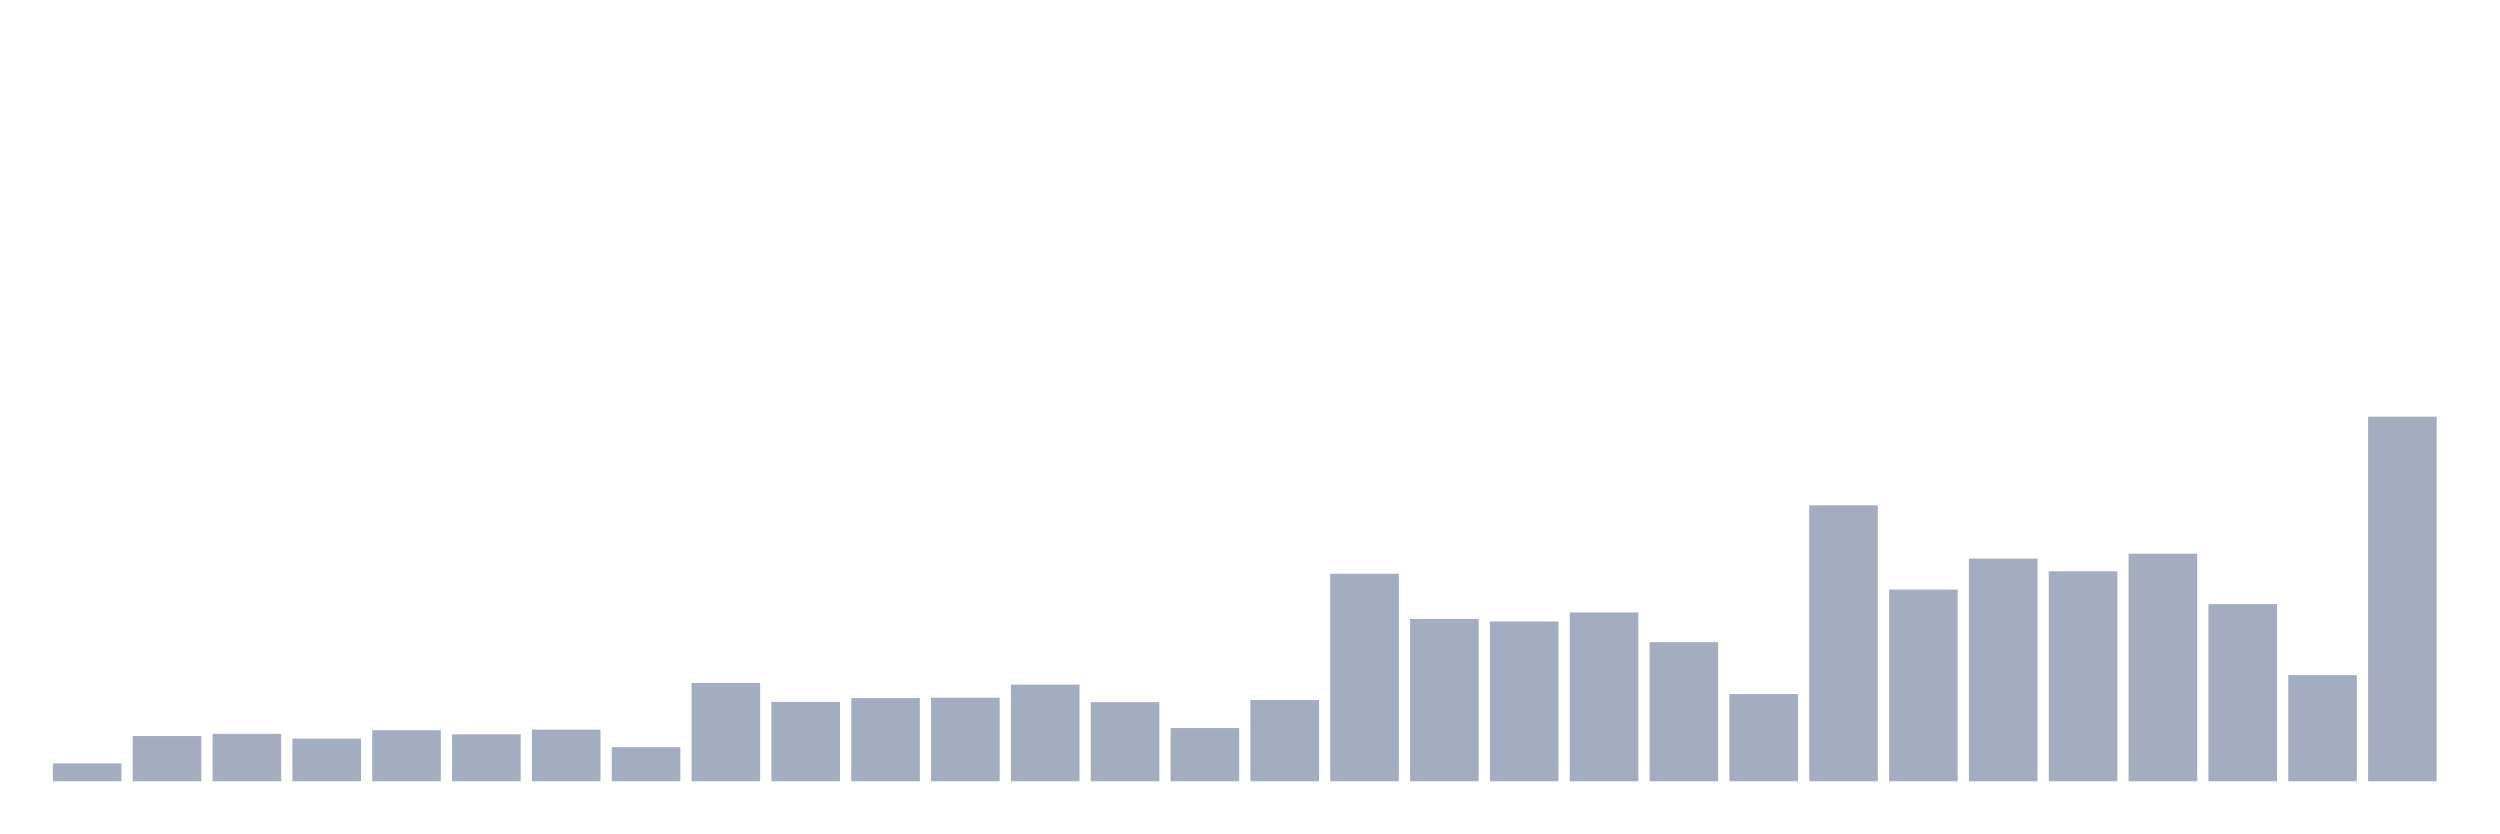
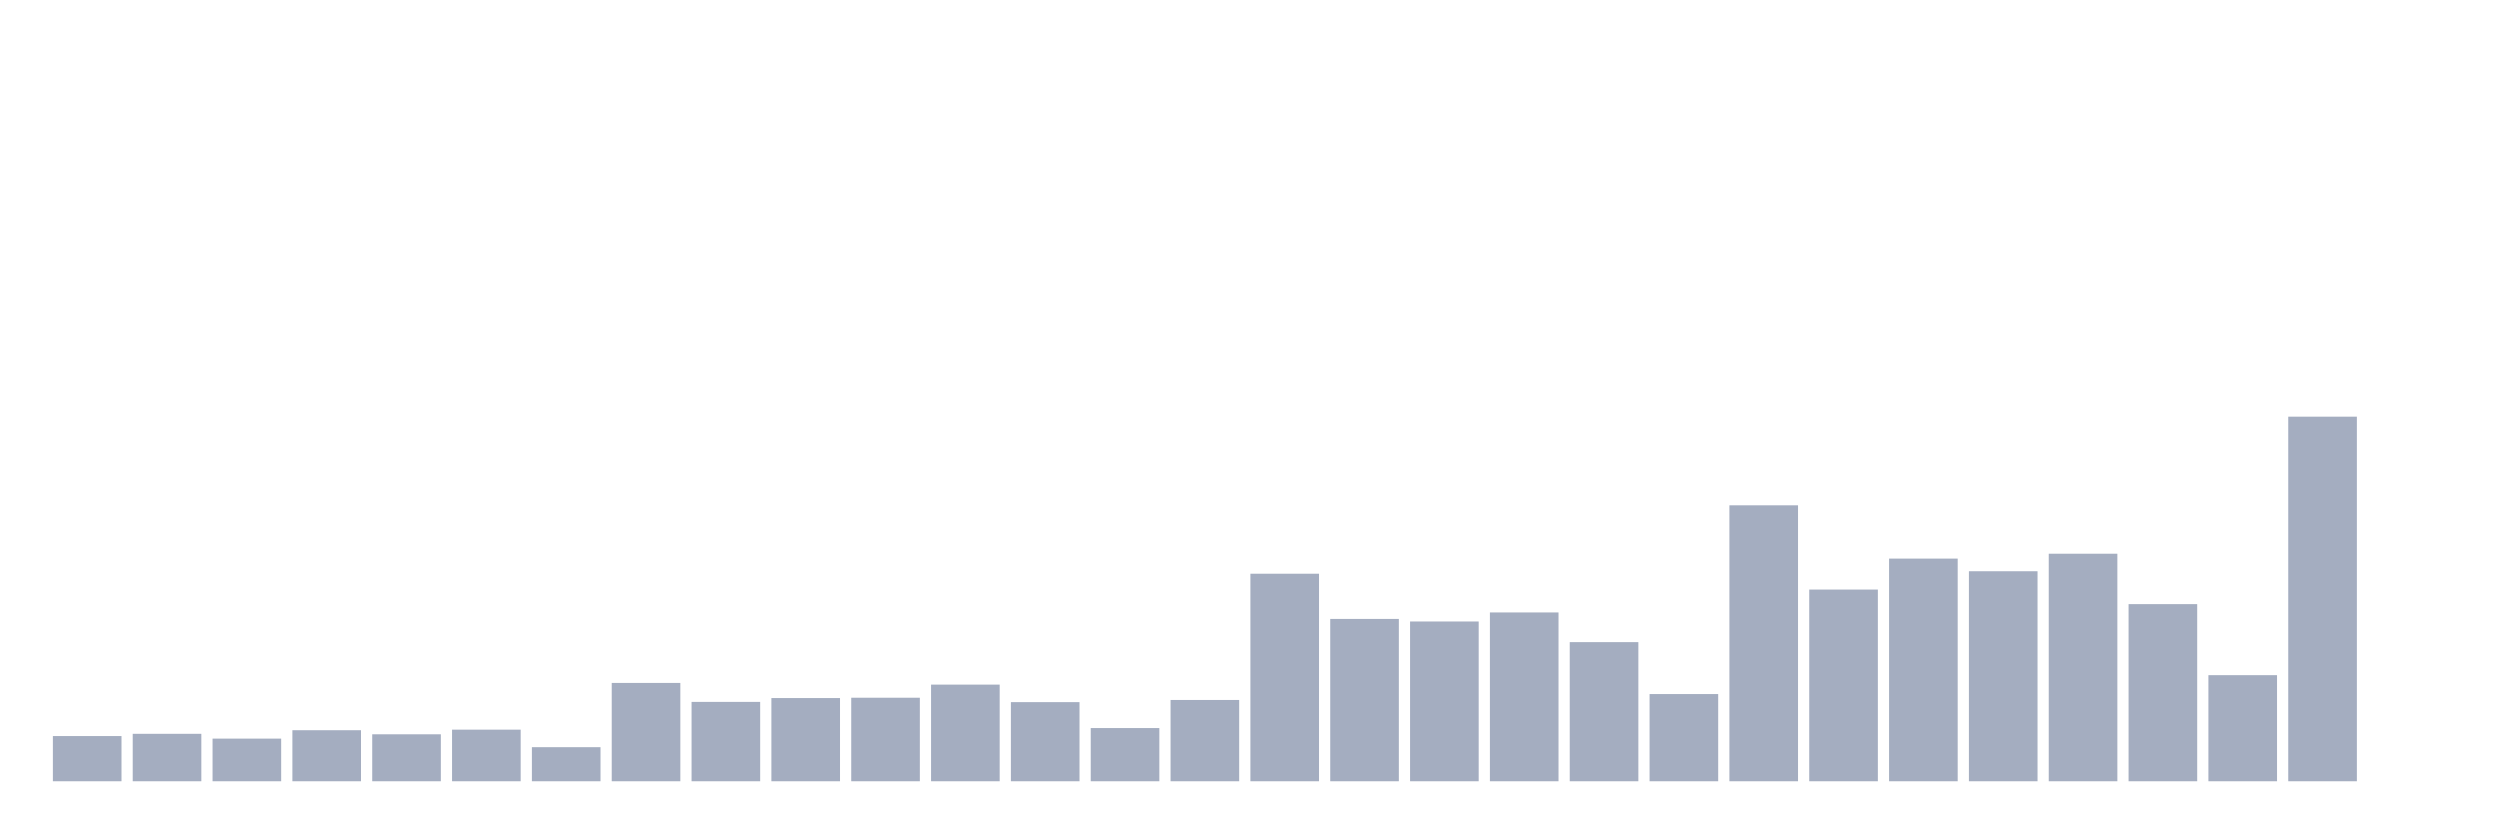
<svg xmlns="http://www.w3.org/2000/svg" viewBox="0 0 480 160">
  <g transform="translate(10,10)">
-     <rect class="bar" x="0.153" width="13.175" y="136.575" height="3.425" fill="rgb(164,173,192)" />
-     <rect class="bar" x="15.482" width="13.175" y="131.321" height="8.679" fill="rgb(164,173,192)" />
-     <rect class="bar" x="30.81" width="13.175" y="130.891" height="9.109" fill="rgb(164,173,192)" />
-     <rect class="bar" x="46.138" width="13.175" y="131.813" height="8.187" fill="rgb(164,173,192)" />
-     <rect class="bar" x="61.466" width="13.175" y="130.2" height="9.8" fill="rgb(164,173,192)" />
-     <rect class="bar" x="76.794" width="13.175" y="130.983" height="9.017" fill="rgb(164,173,192)" />
-     <rect class="bar" x="92.123" width="13.175" y="130.092" height="9.908" fill="rgb(164,173,192)" />
-     <rect class="bar" x="107.451" width="13.175" y="133.456" height="6.544" fill="rgb(164,173,192)" />
-     <rect class="bar" x="122.779" width="13.175" y="121.121" height="18.879" fill="rgb(164,173,192)" />
-     <rect class="bar" x="138.107" width="13.175" y="124.762" height="15.238" fill="rgb(164,173,192)" />
-     <rect class="bar" x="153.436" width="13.175" y="124.025" height="15.975" fill="rgb(164,173,192)" />
-     <rect class="bar" x="168.764" width="13.175" y="123.963" height="16.037" fill="rgb(164,173,192)" />
-     <rect class="bar" x="184.092" width="13.175" y="121.444" height="18.556" fill="rgb(164,173,192)" />
-     <rect class="bar" x="199.42" width="13.175" y="124.808" height="15.192" fill="rgb(164,173,192)" />
-     <rect class="bar" x="214.748" width="13.175" y="129.785" height="10.215" fill="rgb(164,173,192)" />
-     <rect class="bar" x="230.077" width="13.175" y="124.393" height="15.607" fill="rgb(164,173,192)" />
-     <rect class="bar" x="245.405" width="13.175" y="100.154" height="39.846" fill="rgb(164,173,192)" />
-     <rect class="bar" x="260.733" width="13.175" y="108.833" height="31.167" fill="rgb(164,173,192)" />
-     <rect class="bar" x="276.061" width="13.175" y="109.324" height="30.676" fill="rgb(164,173,192)" />
-     <rect class="bar" x="291.39" width="13.175" y="107.588" height="32.412" fill="rgb(164,173,192)" />
-     <rect class="bar" x="306.718" width="13.175" y="113.287" height="26.713" fill="rgb(164,173,192)" />
-     <rect class="bar" x="322.046" width="13.175" y="123.257" height="16.743" fill="rgb(164,173,192)" />
-     <rect class="bar" x="337.374" width="13.175" y="87.02" height="52.98" fill="rgb(164,173,192)" />
-     <rect class="bar" x="352.702" width="13.175" y="103.195" height="36.805" fill="rgb(164,173,192)" />
-     <rect class="bar" x="368.031" width="13.175" y="97.25" height="42.75" fill="rgb(164,173,192)" />
-     <rect class="bar" x="383.359" width="13.175" y="99.677" height="40.323" fill="rgb(164,173,192)" />
-     <rect class="bar" x="398.687" width="13.175" y="96.313" height="43.687" fill="rgb(164,173,192)" />
-     <rect class="bar" x="414.015" width="13.175" y="105.991" height="34.009" fill="rgb(164,173,192)" />
-     <rect class="bar" x="429.344" width="13.175" y="119.631" height="20.369" fill="rgb(164,173,192)" />
-     <rect class="bar" x="444.672" width="13.175" y="70" height="70" fill="rgb(164,173,192)" />
+     <rect class="bar" x="0.153" width="13.175" y="131.321" height="8.679" fill="rgb(164,173,192)" />
+     <rect class="bar" x="15.482" width="13.175" y="130.891" height="9.109" fill="rgb(164,173,192)" />
+     <rect class="bar" x="30.81" width="13.175" y="131.813" height="8.187" fill="rgb(164,173,192)" />
+     <rect class="bar" x="46.138" width="13.175" y="130.2" height="9.8" fill="rgb(164,173,192)" />
+     <rect class="bar" x="61.466" width="13.175" y="130.983" height="9.017" fill="rgb(164,173,192)" />
+     <rect class="bar" x="76.794" width="13.175" y="130.092" height="9.908" fill="rgb(164,173,192)" />
+     <rect class="bar" x="92.123" width="13.175" y="133.456" height="6.544" fill="rgb(164,173,192)" />
+     <rect class="bar" x="107.451" width="13.175" y="121.121" height="18.879" fill="rgb(164,173,192)" />
+     <rect class="bar" x="122.779" width="13.175" y="124.762" height="15.238" fill="rgb(164,173,192)" />
+     <rect class="bar" x="138.107" width="13.175" y="124.025" height="15.975" fill="rgb(164,173,192)" />
+     <rect class="bar" x="153.436" width="13.175" y="123.963" height="16.037" fill="rgb(164,173,192)" />
+     <rect class="bar" x="168.764" width="13.175" y="121.444" height="18.556" fill="rgb(164,173,192)" />
+     <rect class="bar" x="184.092" width="13.175" y="124.808" height="15.192" fill="rgb(164,173,192)" />
+     <rect class="bar" x="199.42" width="13.175" y="129.785" height="10.215" fill="rgb(164,173,192)" />
+     <rect class="bar" x="214.748" width="13.175" y="124.393" height="15.607" fill="rgb(164,173,192)" />
+     <rect class="bar" x="230.077" width="13.175" y="100.154" height="39.846" fill="rgb(164,173,192)" />
+     <rect class="bar" x="245.405" width="13.175" y="108.833" height="31.167" fill="rgb(164,173,192)" />
+     <rect class="bar" x="260.733" width="13.175" y="109.324" height="30.676" fill="rgb(164,173,192)" />
+     <rect class="bar" x="276.061" width="13.175" y="107.588" height="32.412" fill="rgb(164,173,192)" />
+     <rect class="bar" x="291.39" width="13.175" y="113.287" height="26.713" fill="rgb(164,173,192)" />
+     <rect class="bar" x="306.718" width="13.175" y="123.257" height="16.743" fill="rgb(164,173,192)" />
+     <rect class="bar" x="322.046" width="13.175" y="87.02" height="52.98" fill="rgb(164,173,192)" />
+     <rect class="bar" x="337.374" width="13.175" y="103.195" height="36.805" fill="rgb(164,173,192)" />
+     <rect class="bar" x="352.702" width="13.175" y="97.25" height="42.75" fill="rgb(164,173,192)" />
+     <rect class="bar" x="368.031" width="13.175" y="99.677" height="40.323" fill="rgb(164,173,192)" />
+     <rect class="bar" x="383.359" width="13.175" y="96.313" height="43.687" fill="rgb(164,173,192)" />
+     <rect class="bar" x="398.687" width="13.175" y="105.991" height="34.009" fill="rgb(164,173,192)" />
+     <rect class="bar" x="414.015" width="13.175" y="119.631" height="20.369" fill="rgb(164,173,192)" />
+     <rect class="bar" x="429.344" width="13.175" y="70" height="70" fill="rgb(164,173,192)" />
+     <rect class="bar" x="444.672" width="13.175" y="140" height="0" fill="rgb(164,173,192)" />
  </g>
</svg>
